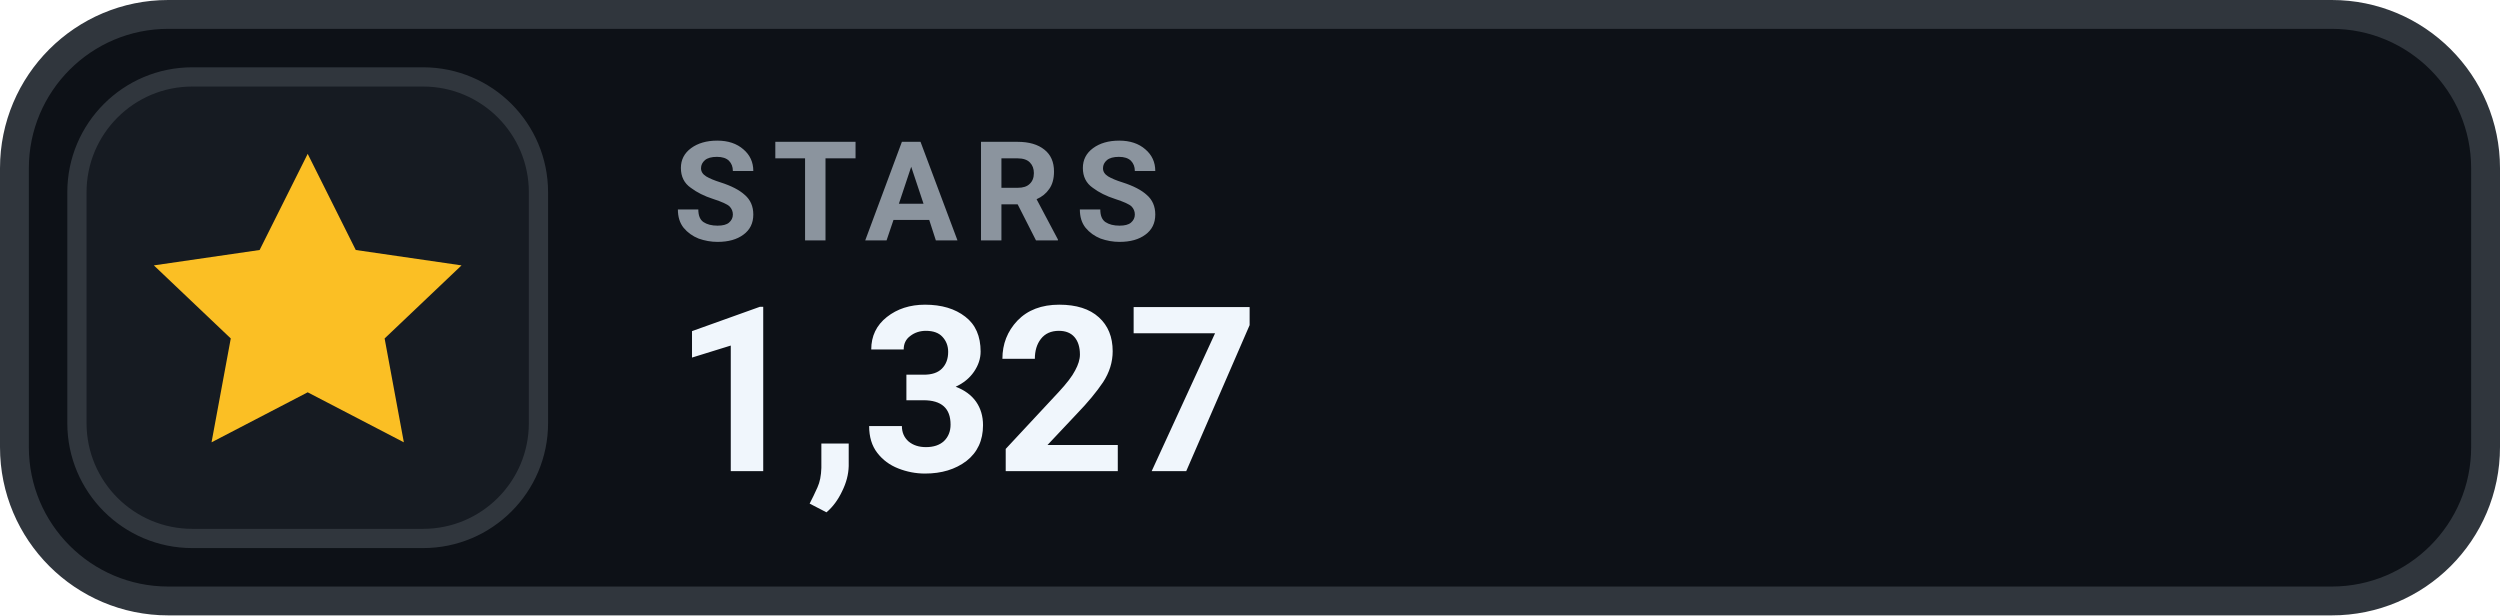
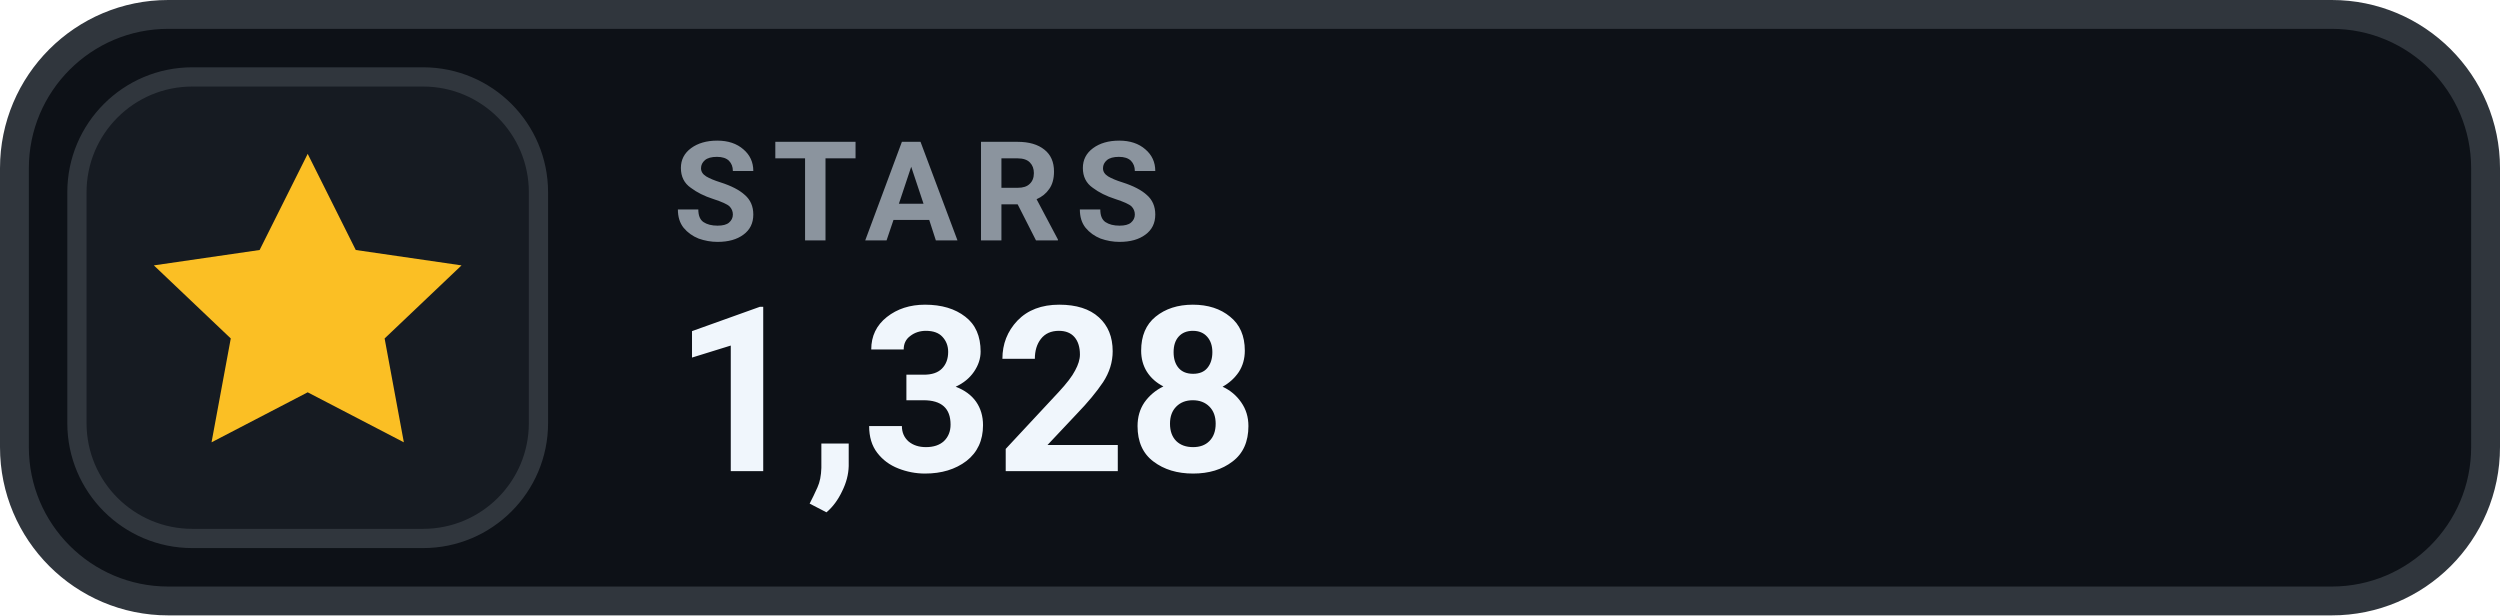
- <svg xmlns="http://www.w3.org/2000/svg" width="130" height="32" viewBox="0 0 130 32" role="img" aria-label="STARS 1,327">
+ <svg xmlns="http://www.w3.org/2000/svg" width="130" height="32" viewBox="0 0 130 32" role="img" aria-label="STARS 1,328">
  <rect x=".75" y=".75" width="128.5" height="30.5" rx="8" fill="#0D1117" stroke="#30363D" stroke-width="1.5" />
  <rect x="4" y="4" width="24" height="24" rx="6" fill="#161B22" stroke="#30363D" stroke-width="1" />
  <g transform="translate(16 16)" style="color:#FBBF24;">
    <path d="M0 -8 l2.5 5 5.5 .8 -4 3.8 1 5.4 -5 -2.6 -5 2.6 1 -5.4 -4 -3.8 5.5 -.8 Z" fill="currentColor" />
  </g>
  <text x="35" y="12.5" fill="#8B949E" font-family="-apple-system,BlinkMacSystemFont,'Segoe UI',Roboto,Helvetica,Arial,sans-serif" font-size="7.2" font-weight="700" letter-spacing=".75">STARS</text>
-   <text x="35" y="24.5" fill="#F0F6FC" font-family="-apple-system,BlinkMacSystemFont,'Segoe UI',Roboto,Helvetica,Arial,sans-serif" font-size="12" font-weight="700">1,327</text>
+   <text x="35" y="24.5" fill="#F0F6FC" font-family="-apple-system,BlinkMacSystemFont,'Segoe UI',Roboto,Helvetica,Arial,sans-serif" font-size="12" font-weight="700">1,328</text>
</svg>
